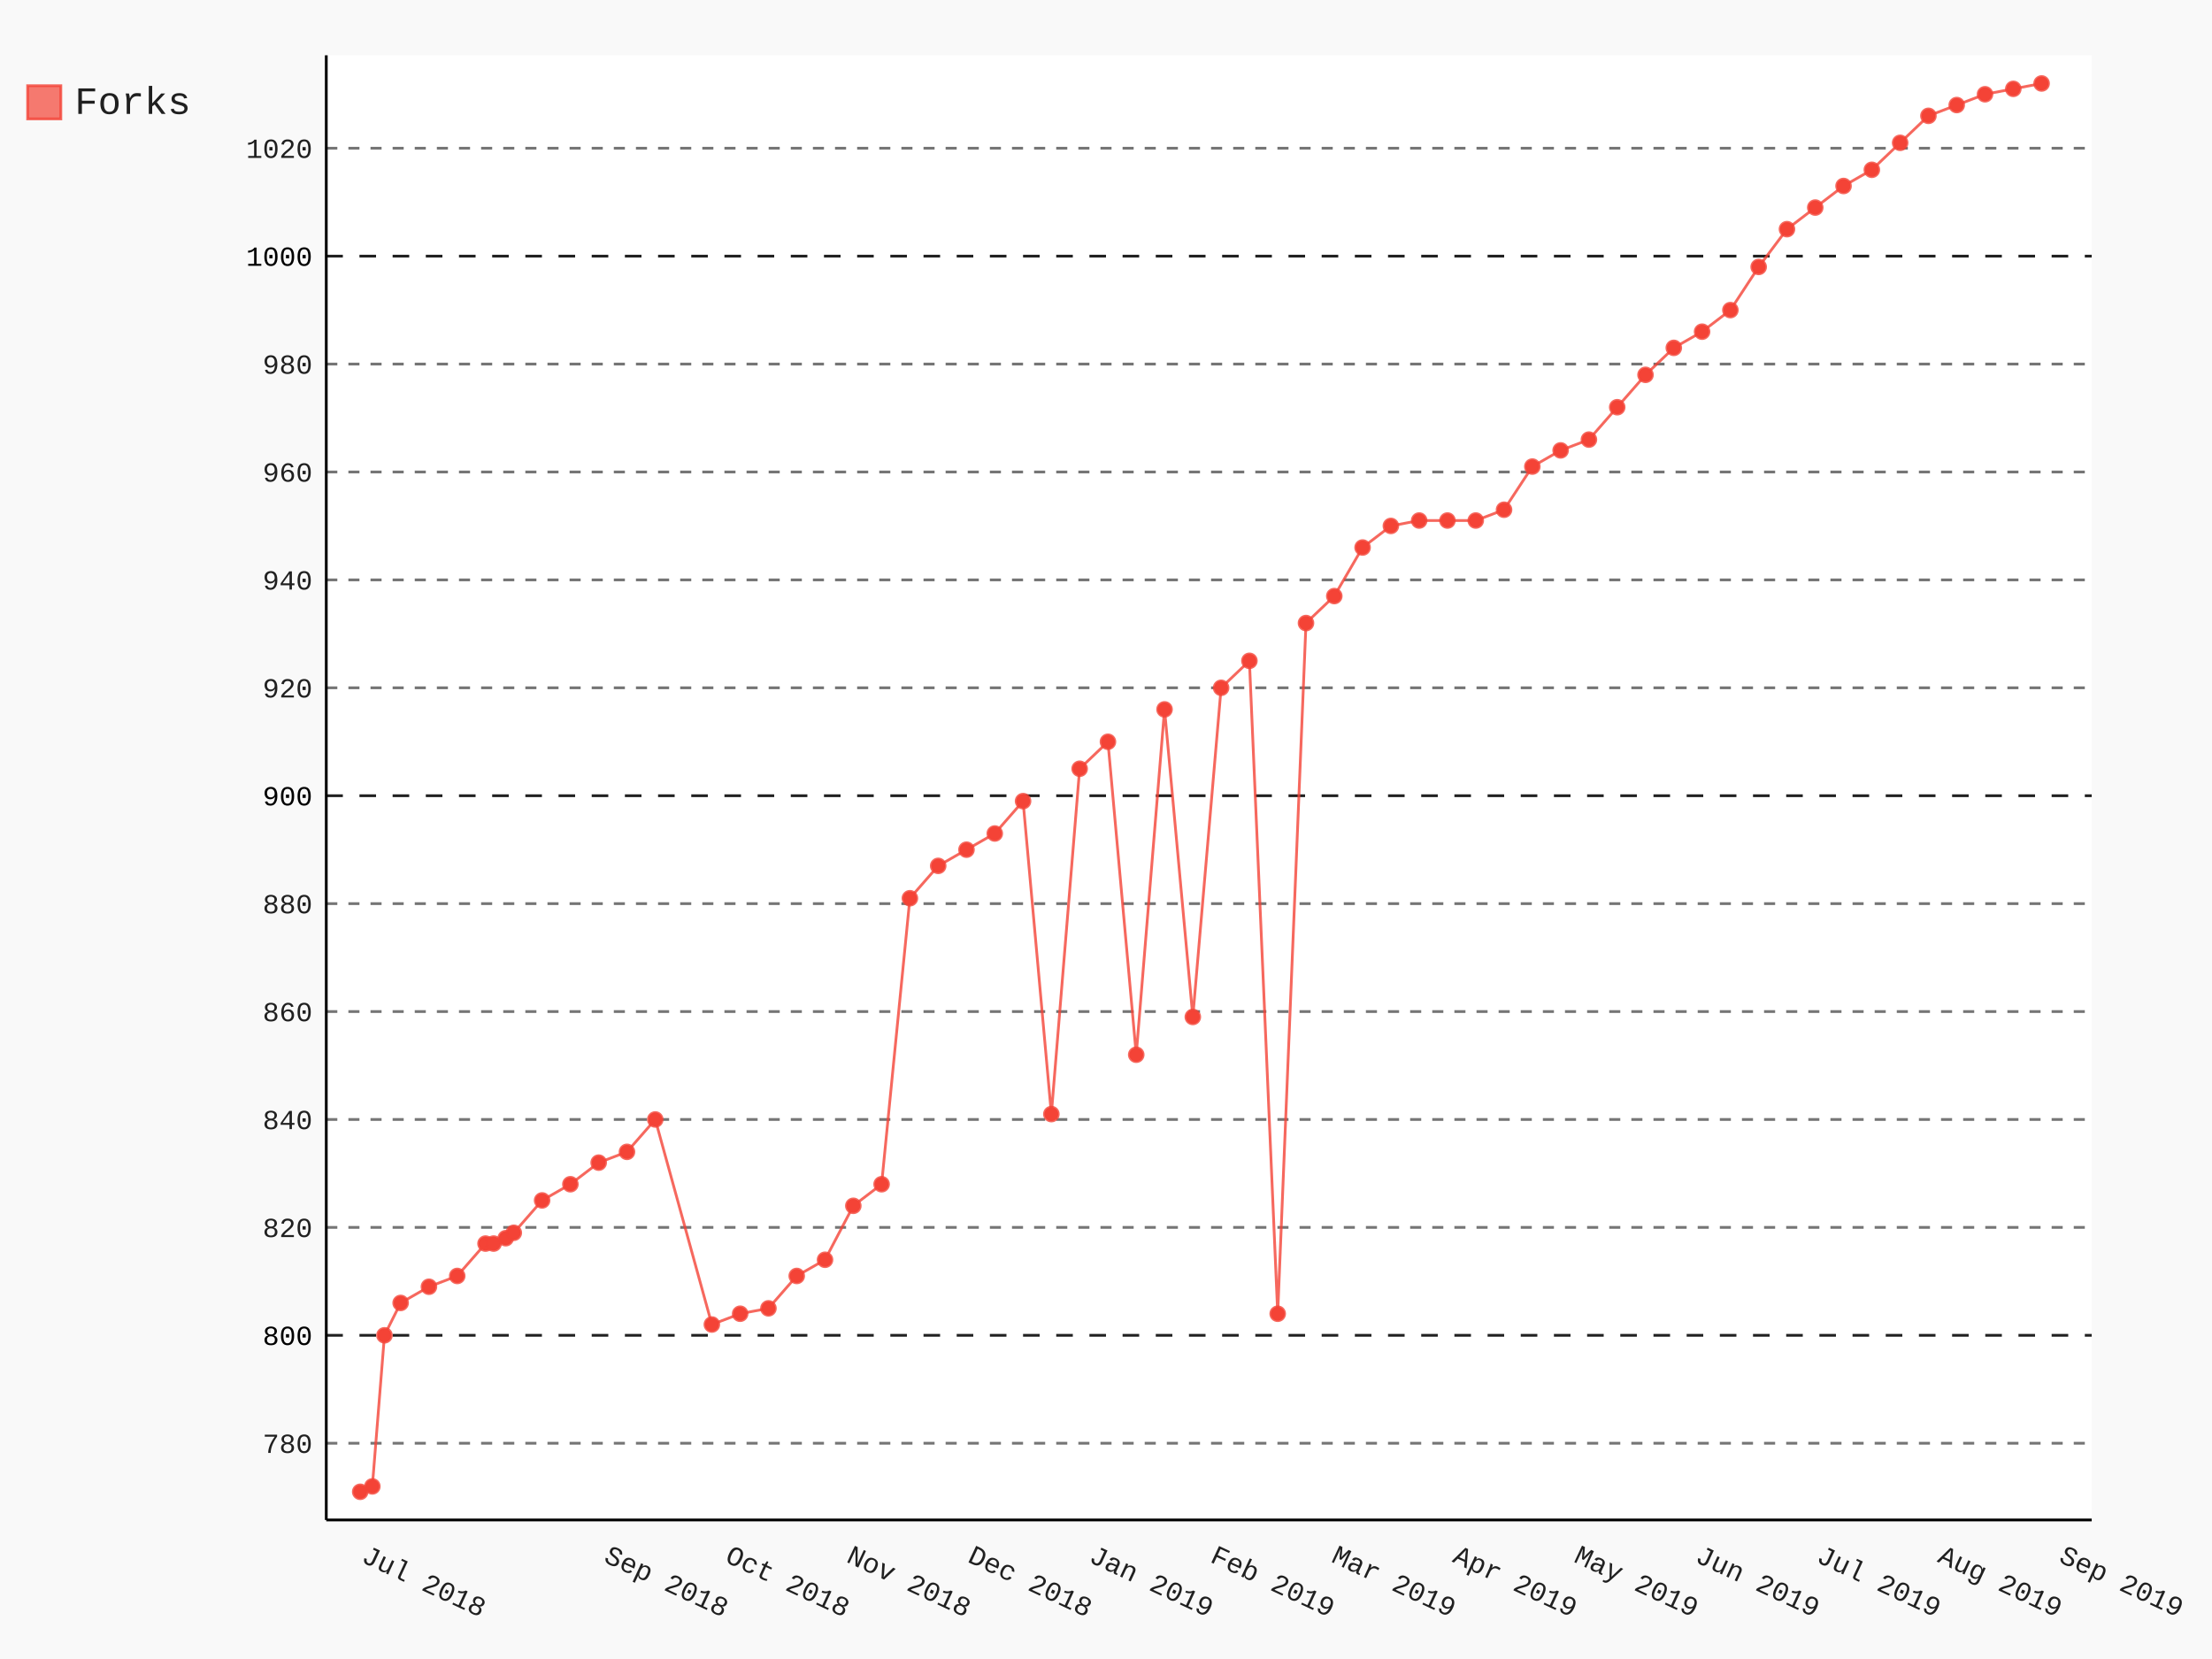
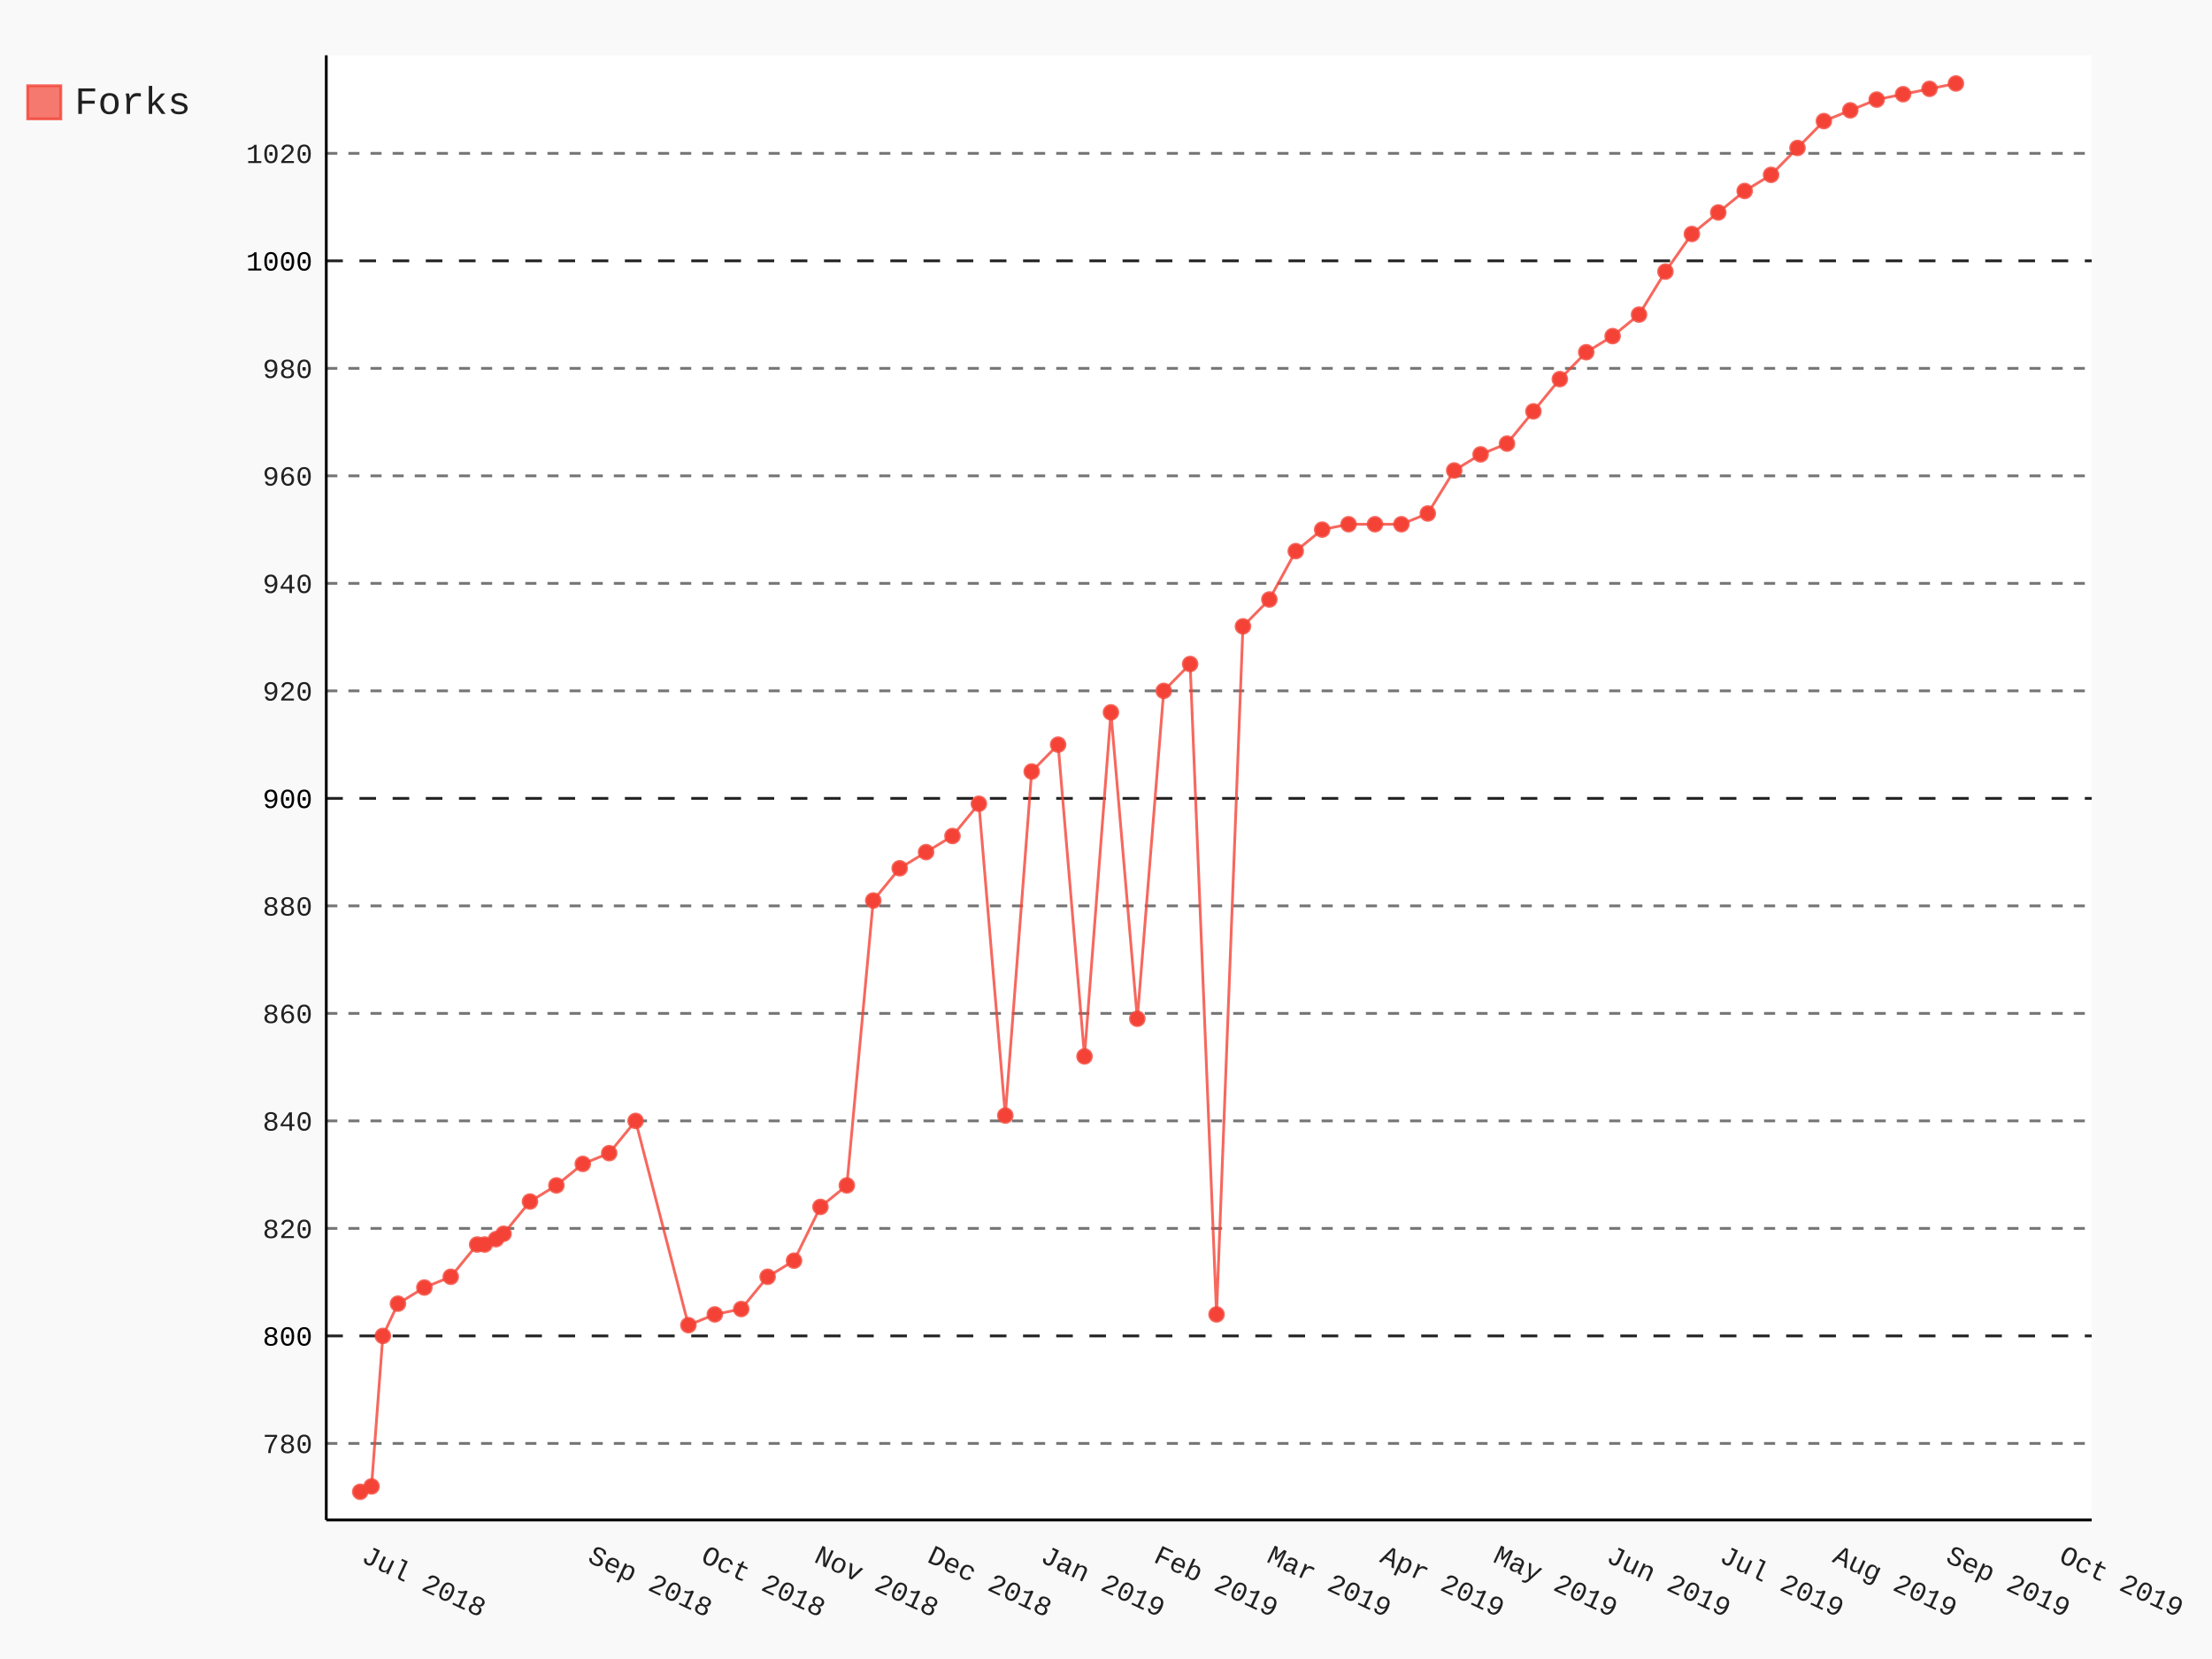
- <svg xmlns="http://www.w3.org/2000/svg" class="pygal-chart" id="chart-6d20efe4-704f-4ea1-b989-26be1553ba9c" viewBox="0 0 800 600">
+ <svg xmlns="http://www.w3.org/2000/svg" class="pygal-chart" id="chart-0bc00d50-9417-4acb-a4b5-b3b41cc2d2e9" viewBox="0 0 800 600">
  <defs>
-     <style type="text/css">#chart-6d20efe4-704f-4ea1-b989-26be1553ba9c{-webkit-user-select:none;-webkit-font-smoothing:antialiased;font-family:Consolas,"Liberation Mono",Menlo,Courier,monospace}#chart-6d20efe4-704f-4ea1-b989-26be1553ba9c .title{font-family:Consolas,"Liberation Mono",Menlo,Courier,monospace;font-size:16px}#chart-6d20efe4-704f-4ea1-b989-26be1553ba9c .legends .legend text{font-family:Consolas,"Liberation Mono",Menlo,Courier,monospace;font-size:14px}#chart-6d20efe4-704f-4ea1-b989-26be1553ba9c .axis text{font-family:Consolas,"Liberation Mono",Menlo,Courier,monospace;font-size:10px}#chart-6d20efe4-704f-4ea1-b989-26be1553ba9c .axis text.major{font-family:Consolas,"Liberation Mono",Menlo,Courier,monospace;font-size:10px}#chart-6d20efe4-704f-4ea1-b989-26be1553ba9c .text-overlay text.value{font-family:Consolas,"Liberation Mono",Menlo,Courier,monospace;font-size:16px}#chart-6d20efe4-704f-4ea1-b989-26be1553ba9c .text-overlay text.label{font-family:Consolas,"Liberation Mono",Menlo,Courier,monospace;font-size:10px}#chart-6d20efe4-704f-4ea1-b989-26be1553ba9c .tooltip{font-family:Consolas,"Liberation Mono",Menlo,Courier,monospace;font-size:14px}#chart-6d20efe4-704f-4ea1-b989-26be1553ba9c text.no_data{font-family:Consolas,"Liberation Mono",Menlo,Courier,monospace;font-size:64px}
- #chart-6d20efe4-704f-4ea1-b989-26be1553ba9c{background-color:rgba(249,249,249,1)}#chart-6d20efe4-704f-4ea1-b989-26be1553ba9c path,#chart-6d20efe4-704f-4ea1-b989-26be1553ba9c line,#chart-6d20efe4-704f-4ea1-b989-26be1553ba9c rect,#chart-6d20efe4-704f-4ea1-b989-26be1553ba9c circle{-webkit-transition:150ms;-moz-transition:150ms;transition:150ms}#chart-6d20efe4-704f-4ea1-b989-26be1553ba9c .graph &gt; .background{fill:rgba(249,249,249,1)}#chart-6d20efe4-704f-4ea1-b989-26be1553ba9c .plot &gt; .background{fill:rgba(255,255,255,1)}#chart-6d20efe4-704f-4ea1-b989-26be1553ba9c .graph{fill:rgba(0,0,0,.87)}#chart-6d20efe4-704f-4ea1-b989-26be1553ba9c text.no_data{fill:rgba(0,0,0,1)}#chart-6d20efe4-704f-4ea1-b989-26be1553ba9c .title{fill:rgba(0,0,0,1)}#chart-6d20efe4-704f-4ea1-b989-26be1553ba9c .legends .legend text{fill:rgba(0,0,0,.87)}#chart-6d20efe4-704f-4ea1-b989-26be1553ba9c .legends .legend:hover text{fill:rgba(0,0,0,1)}#chart-6d20efe4-704f-4ea1-b989-26be1553ba9c .axis .line{stroke:rgba(0,0,0,1)}#chart-6d20efe4-704f-4ea1-b989-26be1553ba9c .axis .guide.line{stroke:rgba(0,0,0,.54)}#chart-6d20efe4-704f-4ea1-b989-26be1553ba9c .axis .major.line{stroke:rgba(0,0,0,.87)}#chart-6d20efe4-704f-4ea1-b989-26be1553ba9c .axis text.major{fill:rgba(0,0,0,1)}#chart-6d20efe4-704f-4ea1-b989-26be1553ba9c .axis.y .guides:hover .guide.line,#chart-6d20efe4-704f-4ea1-b989-26be1553ba9c .line-graph .axis.x .guides:hover .guide.line,#chart-6d20efe4-704f-4ea1-b989-26be1553ba9c .stackedline-graph .axis.x .guides:hover .guide.line,#chart-6d20efe4-704f-4ea1-b989-26be1553ba9c .xy-graph .axis.x .guides:hover .guide.line{stroke:rgba(0,0,0,1)}#chart-6d20efe4-704f-4ea1-b989-26be1553ba9c .axis .guides:hover text{fill:rgba(0,0,0,1)}#chart-6d20efe4-704f-4ea1-b989-26be1553ba9c .reactive{fill-opacity:.7;stroke-opacity:.8}#chart-6d20efe4-704f-4ea1-b989-26be1553ba9c .ci{stroke:rgba(0,0,0,.87)}#chart-6d20efe4-704f-4ea1-b989-26be1553ba9c .reactive.active,#chart-6d20efe4-704f-4ea1-b989-26be1553ba9c .active .reactive{fill-opacity:.8;stroke-opacity:.9;stroke-width:4}#chart-6d20efe4-704f-4ea1-b989-26be1553ba9c .ci .reactive.active{stroke-width:1.5}#chart-6d20efe4-704f-4ea1-b989-26be1553ba9c .series text{fill:rgba(0,0,0,1)}#chart-6d20efe4-704f-4ea1-b989-26be1553ba9c .tooltip rect{fill:rgba(255,255,255,1);stroke:rgba(0,0,0,1);-webkit-transition:opacity 150ms;-moz-transition:opacity 150ms;transition:opacity 150ms}#chart-6d20efe4-704f-4ea1-b989-26be1553ba9c .tooltip .label{fill:rgba(0,0,0,.87)}#chart-6d20efe4-704f-4ea1-b989-26be1553ba9c .tooltip .label{fill:rgba(0,0,0,.87)}#chart-6d20efe4-704f-4ea1-b989-26be1553ba9c .tooltip .legend{font-size:.8em;fill:rgba(0,0,0,.54)}#chart-6d20efe4-704f-4ea1-b989-26be1553ba9c .tooltip .x_label{font-size:.6em;fill:rgba(0,0,0,1)}#chart-6d20efe4-704f-4ea1-b989-26be1553ba9c .tooltip .xlink{font-size:.5em;text-decoration:underline}#chart-6d20efe4-704f-4ea1-b989-26be1553ba9c .tooltip .value{font-size:1.5em}#chart-6d20efe4-704f-4ea1-b989-26be1553ba9c .bound{font-size:.5em}#chart-6d20efe4-704f-4ea1-b989-26be1553ba9c .max-value{font-size:.75em;fill:rgba(0,0,0,.54)}#chart-6d20efe4-704f-4ea1-b989-26be1553ba9c .map-element{fill:rgba(255,255,255,1);stroke:rgba(0,0,0,.54) !important}#chart-6d20efe4-704f-4ea1-b989-26be1553ba9c .map-element .reactive{fill-opacity:inherit;stroke-opacity:inherit}#chart-6d20efe4-704f-4ea1-b989-26be1553ba9c .color-0,#chart-6d20efe4-704f-4ea1-b989-26be1553ba9c .color-0 a:visited{stroke:#F44336;fill:#F44336}#chart-6d20efe4-704f-4ea1-b989-26be1553ba9c .text-overlay .color-0 text{fill:black}
- #chart-6d20efe4-704f-4ea1-b989-26be1553ba9c text.no_data{text-anchor:middle}#chart-6d20efe4-704f-4ea1-b989-26be1553ba9c .guide.line{fill:none}#chart-6d20efe4-704f-4ea1-b989-26be1553ba9c .centered{text-anchor:middle}#chart-6d20efe4-704f-4ea1-b989-26be1553ba9c .title{text-anchor:middle}#chart-6d20efe4-704f-4ea1-b989-26be1553ba9c .legends .legend text{fill-opacity:1}#chart-6d20efe4-704f-4ea1-b989-26be1553ba9c .axis.x text{text-anchor:middle}#chart-6d20efe4-704f-4ea1-b989-26be1553ba9c .axis.x:not(.web) text[transform]{text-anchor:start}#chart-6d20efe4-704f-4ea1-b989-26be1553ba9c .axis.x:not(.web) text[transform].backwards{text-anchor:end}#chart-6d20efe4-704f-4ea1-b989-26be1553ba9c .axis.y text{text-anchor:end}#chart-6d20efe4-704f-4ea1-b989-26be1553ba9c .axis.y text[transform].backwards{text-anchor:start}#chart-6d20efe4-704f-4ea1-b989-26be1553ba9c .axis.y2 text{text-anchor:start}#chart-6d20efe4-704f-4ea1-b989-26be1553ba9c .axis.y2 text[transform].backwards{text-anchor:end}#chart-6d20efe4-704f-4ea1-b989-26be1553ba9c .axis .guide.line{stroke-dasharray:4,4}#chart-6d20efe4-704f-4ea1-b989-26be1553ba9c .axis .major.guide.line{stroke-dasharray:6,6}#chart-6d20efe4-704f-4ea1-b989-26be1553ba9c .horizontal .axis.y .guide.line,#chart-6d20efe4-704f-4ea1-b989-26be1553ba9c .horizontal .axis.y2 .guide.line,#chart-6d20efe4-704f-4ea1-b989-26be1553ba9c .vertical .axis.x .guide.line{opacity:0}#chart-6d20efe4-704f-4ea1-b989-26be1553ba9c .horizontal .axis.always_show .guide.line,#chart-6d20efe4-704f-4ea1-b989-26be1553ba9c .vertical .axis.always_show .guide.line{opacity:1 !important}#chart-6d20efe4-704f-4ea1-b989-26be1553ba9c .axis.y .guides:hover .guide.line,#chart-6d20efe4-704f-4ea1-b989-26be1553ba9c .axis.y2 .guides:hover .guide.line,#chart-6d20efe4-704f-4ea1-b989-26be1553ba9c .axis.x .guides:hover .guide.line{opacity:1}#chart-6d20efe4-704f-4ea1-b989-26be1553ba9c .axis .guides:hover text{opacity:1}#chart-6d20efe4-704f-4ea1-b989-26be1553ba9c .nofill{fill:none}#chart-6d20efe4-704f-4ea1-b989-26be1553ba9c .subtle-fill{fill-opacity:.2}#chart-6d20efe4-704f-4ea1-b989-26be1553ba9c .dot{stroke-width:1px;fill-opacity:1}#chart-6d20efe4-704f-4ea1-b989-26be1553ba9c .dot.active{stroke-width:5px}#chart-6d20efe4-704f-4ea1-b989-26be1553ba9c .dot.negative{fill:transparent}#chart-6d20efe4-704f-4ea1-b989-26be1553ba9c text,#chart-6d20efe4-704f-4ea1-b989-26be1553ba9c tspan{stroke:none !important}#chart-6d20efe4-704f-4ea1-b989-26be1553ba9c .series text.active{opacity:1}#chart-6d20efe4-704f-4ea1-b989-26be1553ba9c .tooltip rect{fill-opacity:.95;stroke-width:.5}#chart-6d20efe4-704f-4ea1-b989-26be1553ba9c .tooltip text{fill-opacity:1}#chart-6d20efe4-704f-4ea1-b989-26be1553ba9c .showable{visibility:hidden}#chart-6d20efe4-704f-4ea1-b989-26be1553ba9c .showable.shown{visibility:visible}#chart-6d20efe4-704f-4ea1-b989-26be1553ba9c .gauge-background{fill:rgba(229,229,229,1);stroke:none}#chart-6d20efe4-704f-4ea1-b989-26be1553ba9c .bg-lines{stroke:rgba(249,249,249,1);stroke-width:2px}</style>
+     <style type="text/css">#chart-0bc00d50-9417-4acb-a4b5-b3b41cc2d2e9{-webkit-user-select:none;-webkit-font-smoothing:antialiased;font-family:Consolas,"Liberation Mono",Menlo,Courier,monospace}#chart-0bc00d50-9417-4acb-a4b5-b3b41cc2d2e9 .title{font-family:Consolas,"Liberation Mono",Menlo,Courier,monospace;font-size:16px}#chart-0bc00d50-9417-4acb-a4b5-b3b41cc2d2e9 .legends .legend text{font-family:Consolas,"Liberation Mono",Menlo,Courier,monospace;font-size:14px}#chart-0bc00d50-9417-4acb-a4b5-b3b41cc2d2e9 .axis text{font-family:Consolas,"Liberation Mono",Menlo,Courier,monospace;font-size:10px}#chart-0bc00d50-9417-4acb-a4b5-b3b41cc2d2e9 .axis text.major{font-family:Consolas,"Liberation Mono",Menlo,Courier,monospace;font-size:10px}#chart-0bc00d50-9417-4acb-a4b5-b3b41cc2d2e9 .text-overlay text.value{font-family:Consolas,"Liberation Mono",Menlo,Courier,monospace;font-size:16px}#chart-0bc00d50-9417-4acb-a4b5-b3b41cc2d2e9 .text-overlay text.label{font-family:Consolas,"Liberation Mono",Menlo,Courier,monospace;font-size:10px}#chart-0bc00d50-9417-4acb-a4b5-b3b41cc2d2e9 .tooltip{font-family:Consolas,"Liberation Mono",Menlo,Courier,monospace;font-size:14px}#chart-0bc00d50-9417-4acb-a4b5-b3b41cc2d2e9 text.no_data{font-family:Consolas,"Liberation Mono",Menlo,Courier,monospace;font-size:64px}
+ #chart-0bc00d50-9417-4acb-a4b5-b3b41cc2d2e9{background-color:rgba(249,249,249,1)}#chart-0bc00d50-9417-4acb-a4b5-b3b41cc2d2e9 path,#chart-0bc00d50-9417-4acb-a4b5-b3b41cc2d2e9 line,#chart-0bc00d50-9417-4acb-a4b5-b3b41cc2d2e9 rect,#chart-0bc00d50-9417-4acb-a4b5-b3b41cc2d2e9 circle{-webkit-transition:150ms;-moz-transition:150ms;transition:150ms}#chart-0bc00d50-9417-4acb-a4b5-b3b41cc2d2e9 .graph &gt; .background{fill:rgba(249,249,249,1)}#chart-0bc00d50-9417-4acb-a4b5-b3b41cc2d2e9 .plot &gt; .background{fill:rgba(255,255,255,1)}#chart-0bc00d50-9417-4acb-a4b5-b3b41cc2d2e9 .graph{fill:rgba(0,0,0,.87)}#chart-0bc00d50-9417-4acb-a4b5-b3b41cc2d2e9 text.no_data{fill:rgba(0,0,0,1)}#chart-0bc00d50-9417-4acb-a4b5-b3b41cc2d2e9 .title{fill:rgba(0,0,0,1)}#chart-0bc00d50-9417-4acb-a4b5-b3b41cc2d2e9 .legends .legend text{fill:rgba(0,0,0,.87)}#chart-0bc00d50-9417-4acb-a4b5-b3b41cc2d2e9 .legends .legend:hover text{fill:rgba(0,0,0,1)}#chart-0bc00d50-9417-4acb-a4b5-b3b41cc2d2e9 .axis .line{stroke:rgba(0,0,0,1)}#chart-0bc00d50-9417-4acb-a4b5-b3b41cc2d2e9 .axis .guide.line{stroke:rgba(0,0,0,.54)}#chart-0bc00d50-9417-4acb-a4b5-b3b41cc2d2e9 .axis .major.line{stroke:rgba(0,0,0,.87)}#chart-0bc00d50-9417-4acb-a4b5-b3b41cc2d2e9 .axis text.major{fill:rgba(0,0,0,1)}#chart-0bc00d50-9417-4acb-a4b5-b3b41cc2d2e9 .axis.y .guides:hover .guide.line,#chart-0bc00d50-9417-4acb-a4b5-b3b41cc2d2e9 .line-graph .axis.x .guides:hover .guide.line,#chart-0bc00d50-9417-4acb-a4b5-b3b41cc2d2e9 .stackedline-graph .axis.x .guides:hover .guide.line,#chart-0bc00d50-9417-4acb-a4b5-b3b41cc2d2e9 .xy-graph .axis.x .guides:hover .guide.line{stroke:rgba(0,0,0,1)}#chart-0bc00d50-9417-4acb-a4b5-b3b41cc2d2e9 .axis .guides:hover text{fill:rgba(0,0,0,1)}#chart-0bc00d50-9417-4acb-a4b5-b3b41cc2d2e9 .reactive{fill-opacity:.7;stroke-opacity:.8}#chart-0bc00d50-9417-4acb-a4b5-b3b41cc2d2e9 .ci{stroke:rgba(0,0,0,.87)}#chart-0bc00d50-9417-4acb-a4b5-b3b41cc2d2e9 .reactive.active,#chart-0bc00d50-9417-4acb-a4b5-b3b41cc2d2e9 .active .reactive{fill-opacity:.8;stroke-opacity:.9;stroke-width:4}#chart-0bc00d50-9417-4acb-a4b5-b3b41cc2d2e9 .ci .reactive.active{stroke-width:1.5}#chart-0bc00d50-9417-4acb-a4b5-b3b41cc2d2e9 .series text{fill:rgba(0,0,0,1)}#chart-0bc00d50-9417-4acb-a4b5-b3b41cc2d2e9 .tooltip rect{fill:rgba(255,255,255,1);stroke:rgba(0,0,0,1);-webkit-transition:opacity 150ms;-moz-transition:opacity 150ms;transition:opacity 150ms}#chart-0bc00d50-9417-4acb-a4b5-b3b41cc2d2e9 .tooltip .label{fill:rgba(0,0,0,.87)}#chart-0bc00d50-9417-4acb-a4b5-b3b41cc2d2e9 .tooltip .label{fill:rgba(0,0,0,.87)}#chart-0bc00d50-9417-4acb-a4b5-b3b41cc2d2e9 .tooltip .legend{font-size:.8em;fill:rgba(0,0,0,.54)}#chart-0bc00d50-9417-4acb-a4b5-b3b41cc2d2e9 .tooltip .x_label{font-size:.6em;fill:rgba(0,0,0,1)}#chart-0bc00d50-9417-4acb-a4b5-b3b41cc2d2e9 .tooltip .xlink{font-size:.5em;text-decoration:underline}#chart-0bc00d50-9417-4acb-a4b5-b3b41cc2d2e9 .tooltip .value{font-size:1.5em}#chart-0bc00d50-9417-4acb-a4b5-b3b41cc2d2e9 .bound{font-size:.5em}#chart-0bc00d50-9417-4acb-a4b5-b3b41cc2d2e9 .max-value{font-size:.75em;fill:rgba(0,0,0,.54)}#chart-0bc00d50-9417-4acb-a4b5-b3b41cc2d2e9 .map-element{fill:rgba(255,255,255,1);stroke:rgba(0,0,0,.54) !important}#chart-0bc00d50-9417-4acb-a4b5-b3b41cc2d2e9 .map-element .reactive{fill-opacity:inherit;stroke-opacity:inherit}#chart-0bc00d50-9417-4acb-a4b5-b3b41cc2d2e9 .color-0,#chart-0bc00d50-9417-4acb-a4b5-b3b41cc2d2e9 .color-0 a:visited{stroke:#F44336;fill:#F44336}#chart-0bc00d50-9417-4acb-a4b5-b3b41cc2d2e9 .text-overlay .color-0 text{fill:black}
+ #chart-0bc00d50-9417-4acb-a4b5-b3b41cc2d2e9 text.no_data{text-anchor:middle}#chart-0bc00d50-9417-4acb-a4b5-b3b41cc2d2e9 .guide.line{fill:none}#chart-0bc00d50-9417-4acb-a4b5-b3b41cc2d2e9 .centered{text-anchor:middle}#chart-0bc00d50-9417-4acb-a4b5-b3b41cc2d2e9 .title{text-anchor:middle}#chart-0bc00d50-9417-4acb-a4b5-b3b41cc2d2e9 .legends .legend text{fill-opacity:1}#chart-0bc00d50-9417-4acb-a4b5-b3b41cc2d2e9 .axis.x text{text-anchor:middle}#chart-0bc00d50-9417-4acb-a4b5-b3b41cc2d2e9 .axis.x:not(.web) text[transform]{text-anchor:start}#chart-0bc00d50-9417-4acb-a4b5-b3b41cc2d2e9 .axis.x:not(.web) text[transform].backwards{text-anchor:end}#chart-0bc00d50-9417-4acb-a4b5-b3b41cc2d2e9 .axis.y text{text-anchor:end}#chart-0bc00d50-9417-4acb-a4b5-b3b41cc2d2e9 .axis.y text[transform].backwards{text-anchor:start}#chart-0bc00d50-9417-4acb-a4b5-b3b41cc2d2e9 .axis.y2 text{text-anchor:start}#chart-0bc00d50-9417-4acb-a4b5-b3b41cc2d2e9 .axis.y2 text[transform].backwards{text-anchor:end}#chart-0bc00d50-9417-4acb-a4b5-b3b41cc2d2e9 .axis .guide.line{stroke-dasharray:4,4}#chart-0bc00d50-9417-4acb-a4b5-b3b41cc2d2e9 .axis .major.guide.line{stroke-dasharray:6,6}#chart-0bc00d50-9417-4acb-a4b5-b3b41cc2d2e9 .horizontal .axis.y .guide.line,#chart-0bc00d50-9417-4acb-a4b5-b3b41cc2d2e9 .horizontal .axis.y2 .guide.line,#chart-0bc00d50-9417-4acb-a4b5-b3b41cc2d2e9 .vertical .axis.x .guide.line{opacity:0}#chart-0bc00d50-9417-4acb-a4b5-b3b41cc2d2e9 .horizontal .axis.always_show .guide.line,#chart-0bc00d50-9417-4acb-a4b5-b3b41cc2d2e9 .vertical .axis.always_show .guide.line{opacity:1 !important}#chart-0bc00d50-9417-4acb-a4b5-b3b41cc2d2e9 .axis.y .guides:hover .guide.line,#chart-0bc00d50-9417-4acb-a4b5-b3b41cc2d2e9 .axis.y2 .guides:hover .guide.line,#chart-0bc00d50-9417-4acb-a4b5-b3b41cc2d2e9 .axis.x .guides:hover .guide.line{opacity:1}#chart-0bc00d50-9417-4acb-a4b5-b3b41cc2d2e9 .axis .guides:hover text{opacity:1}#chart-0bc00d50-9417-4acb-a4b5-b3b41cc2d2e9 .nofill{fill:none}#chart-0bc00d50-9417-4acb-a4b5-b3b41cc2d2e9 .subtle-fill{fill-opacity:.2}#chart-0bc00d50-9417-4acb-a4b5-b3b41cc2d2e9 .dot{stroke-width:1px;fill-opacity:1}#chart-0bc00d50-9417-4acb-a4b5-b3b41cc2d2e9 .dot.active{stroke-width:5px}#chart-0bc00d50-9417-4acb-a4b5-b3b41cc2d2e9 .dot.negative{fill:transparent}#chart-0bc00d50-9417-4acb-a4b5-b3b41cc2d2e9 text,#chart-0bc00d50-9417-4acb-a4b5-b3b41cc2d2e9 tspan{stroke:none !important}#chart-0bc00d50-9417-4acb-a4b5-b3b41cc2d2e9 .series text.active{opacity:1}#chart-0bc00d50-9417-4acb-a4b5-b3b41cc2d2e9 .tooltip rect{fill-opacity:.95;stroke-width:.5}#chart-0bc00d50-9417-4acb-a4b5-b3b41cc2d2e9 .tooltip text{fill-opacity:1}#chart-0bc00d50-9417-4acb-a4b5-b3b41cc2d2e9 .showable{visibility:hidden}#chart-0bc00d50-9417-4acb-a4b5-b3b41cc2d2e9 .showable.shown{visibility:visible}#chart-0bc00d50-9417-4acb-a4b5-b3b41cc2d2e9 .gauge-background{fill:rgba(229,229,229,1);stroke:none}#chart-0bc00d50-9417-4acb-a4b5-b3b41cc2d2e9 .bg-lines{stroke:rgba(249,249,249,1);stroke-width:2px}</style>
  </defs>
  <g class="graph datetimeline-graph vertical">
    <rect class="background" height="600" width="800" x="0" y="0" />
    <g class="plot" transform="translate(118, 20)">
      <rect class="background" height="529.714" width="638.497" x="0" y="0" />
      <g class="axis y always_show">
        <path class="line" d="M0 529.714 h638.497" />
        <g class="guides">
-           <path class="guide line" d="M0 501.964 h638.497" />
-           <text class="" x="-5" y="505.464">780</text>
-         </g>
-         <g class="guides">
-           <path class="major guide line" d="M0 462.934 h638.497" />
-           <text class="major" x="-5" y="466.434">800</text>
-         </g>
-         <g class="guides">
-           <path class="guide line" d="M0 423.904 h638.497" />
-           <text class="" x="-5" y="427.404">820</text>
-         </g>
-         <g class="guides">
-           <path class="guide line" d="M0 384.874 h638.497" />
-           <text class="" x="-5" y="388.374">840</text>
-         </g>
-         <g class="guides">
-           <path class="guide line" d="M0 345.844 h638.497" />
-           <text class="" x="-5" y="349.344">860</text>
-         </g>
-         <g class="guides">
-           <path class="guide line" d="M0 306.814 h638.497" />
-           <text class="" x="-5" y="310.314">880</text>
-         </g>
-         <g class="guides">
-           <path class="major guide line" d="M0 267.784 h638.497" />
-           <text class="major" x="-5" y="271.284">900</text>
-         </g>
-         <g class="guides">
-           <path class="guide line" d="M0 228.754 h638.497" />
-           <text class="" x="-5" y="232.254">920</text>
-         </g>
-         <g class="guides">
-           <path class="guide line" d="M0 189.725 h638.497" />
-           <text class="" x="-5" y="193.225">940</text>
-         </g>
-         <g class="guides">
-           <path class="guide line" d="M0 150.695 h638.497" />
-           <text class="" x="-5" y="154.195">960</text>
-         </g>
-         <g class="guides">
-           <path class="guide line" d="M0 111.665 h638.497" />
-           <text class="" x="-5" y="115.165">980</text>
-         </g>
-         <g class="guides">
-           <path class="major guide line" d="M0 72.635 h638.497" />
-           <text class="major" x="-5" y="76.135">1000</text>
-         </g>
-         <g class="guides">
-           <path class="guide line" d="M0 33.605 h638.497" />
-           <text class="" x="-5" y="37.105">1020</text>
+           <path class="guide line" d="M0 502.031 h638.497" />
+           <text class="" x="-5" y="505.531">780</text>
+         </g>
+         <g class="guides">
+           <path class="major guide line" d="M0 463.15 h638.497" />
+           <text class="major" x="-5" y="466.65">800</text>
+         </g>
+         <g class="guides">
+           <path class="guide line" d="M0 424.269 h638.497" />
+           <text class="" x="-5" y="427.769">820</text>
+         </g>
+         <g class="guides">
+           <path class="guide line" d="M0 385.388 h638.497" />
+           <text class="" x="-5" y="388.888">840</text>
+         </g>
+         <g class="guides">
+           <path class="guide line" d="M0 346.507 h638.497" />
+           <text class="" x="-5" y="350.007">860</text>
+         </g>
+         <g class="guides">
+           <path class="guide line" d="M0 307.626 h638.497" />
+           <text class="" x="-5" y="311.126">880</text>
+         </g>
+         <g class="guides">
+           <path class="major guide line" d="M0 268.745 h638.497" />
+           <text class="major" x="-5" y="272.245">900</text>
+         </g>
+         <g class="guides">
+           <path class="guide line" d="M0 229.864 h638.497" />
+           <text class="" x="-5" y="233.364">920</text>
+         </g>
+         <g class="guides">
+           <path class="guide line" d="M0 190.983 h638.497" />
+           <text class="" x="-5" y="194.483">940</text>
+         </g>
+         <g class="guides">
+           <path class="guide line" d="M0 152.102 h638.497" />
+           <text class="" x="-5" y="155.602">960</text>
+         </g>
+         <g class="guides">
+           <path class="guide line" d="M0 113.221 h638.497" />
+           <text class="" x="-5" y="116.721">980</text>
+         </g>
+         <g class="guides">
+           <path class="major guide line" d="M0 74.34 h638.497" />
+           <text class="major" x="-5" y="77.84">1000</text>
+         </g>
+         <g class="guides">
+           <path class="guide line" d="M0 35.459 h638.497" />
+           <text class="" x="-5" y="38.959">1020</text>
        </g>
      </g>
      <g class="axis x">
        <path class="line" d="M0 0 v529.714" />
        <g class="guides">
          <path class="guide line" d="M12.279 0 v529.714" />
          <text class="" transform="rotate(25 12.27879 544.7143)" x="12.279" y="544.714">Jul 2018</text>
        </g>
        <g class="guides">
-           <path class="guide line" d="M99.984 0 v529.714" />
-           <text class="" transform="rotate(25 99.98446 544.7143)" x="99.984" y="544.714">Sep 2018</text>
-         </g>
-         <g class="guides">
-           <path class="guide line" d="M143.837 0 v529.714" />
-           <text class="" transform="rotate(25 143.8373 544.7143)" x="143.837" y="544.714">Oct 2018</text>
-         </g>
-         <g class="guides">
-           <path class="guide line" d="M187.69 0 v529.714" />
-           <text class="" transform="rotate(25 187.6901 544.7143)" x="187.69" y="544.714">Nov 2018</text>
-         </g>
-         <g class="guides">
-           <path class="guide line" d="M231.543 0 v529.714" />
-           <text class="" transform="rotate(25 231.5429 544.7143)" x="231.543" y="544.714">Dec 2018</text>
-         </g>
-         <g class="guides">
-           <path class="guide line" d="M275.396 0 v529.714" />
-           <text class="" transform="rotate(25 275.3958 544.7143)" x="275.396" y="544.714">Jan 2019</text>
-         </g>
-         <g class="guides">
-           <path class="guide line" d="M319.249 0 v529.714" />
-           <text class="" transform="rotate(25 319.2486 544.7143)" x="319.249" y="544.714">Feb 2019</text>
-         </g>
-         <g class="guides">
-           <path class="guide line" d="M363.101 0 v529.714" />
-           <text class="" transform="rotate(25 363.1014 544.7143)" x="363.101" y="544.714">Mar 2019</text>
-         </g>
-         <g class="guides">
-           <path class="guide line" d="M406.954 0 v529.714" />
-           <text class="" transform="rotate(25 406.9543 544.7143)" x="406.954" y="544.714">Apr 2019</text>
-         </g>
-         <g class="guides">
-           <path class="guide line" d="M450.807 0 v529.714" />
-           <text class="" transform="rotate(25 450.8071 544.7143)" x="450.807" y="544.714">May 2019</text>
-         </g>
-         <g class="guides">
-           <path class="guide line" d="M494.66 0 v529.714" />
-           <text class="" transform="rotate(25 494.6599 544.7143)" x="494.66" y="544.714">Jun 2019</text>
-         </g>
-         <g class="guides">
-           <path class="guide line" d="M538.513 0 v529.714" />
-           <text class="" transform="rotate(25 538.5128 544.7143)" x="538.513" y="544.714">Jul 2019</text>
-         </g>
-         <g class="guides">
-           <path class="guide line" d="M582.366 0 v529.714" />
-           <text class="" transform="rotate(25 582.3656 544.7143)" x="582.366" y="544.714">Aug 2019</text>
+           <path class="guide line" d="M94.137 0 v529.714" />
+           <text class="" transform="rotate(25 94.13741 544.7143)" x="94.137" y="544.714">Sep 2018</text>
+         </g>
+         <g class="guides">
+           <path class="guide line" d="M135.067 0 v529.714" />
+           <text class="" transform="rotate(25 135.0667 544.7143)" x="135.067" y="544.714">Oct 2018</text>
+         </g>
+         <g class="guides">
+           <path class="guide line" d="M175.996 0 v529.714" />
+           <text class="" transform="rotate(25 175.996 544.7143)" x="175.996" y="544.714">Nov 2018</text>
+         </g>
+         <g class="guides">
+           <path class="guide line" d="M216.925 0 v529.714" />
+           <text class="" transform="rotate(25 216.9253 544.7143)" x="216.925" y="544.714">Dec 2018</text>
+         </g>
+         <g class="guides">
+           <path class="guide line" d="M257.855 0 v529.714" />
+           <text class="" transform="rotate(25 257.8546 544.7143)" x="257.855" y="544.714">Jan 2019</text>
+         </g>
+         <g class="guides">
+           <path class="guide line" d="M298.784 0 v529.714" />
+           <text class="" transform="rotate(25 298.784 544.7143)" x="298.784" y="544.714">Feb 2019</text>
+         </g>
+         <g class="guides">
+           <path class="guide line" d="M339.713 0 v529.714" />
+           <text class="" transform="rotate(25 339.7133 544.7143)" x="339.713" y="544.714">Mar 2019</text>
+         </g>
+         <g class="guides">
+           <path class="guide line" d="M380.643 0 v529.714" />
+           <text class="" transform="rotate(25 380.6426 544.7143)" x="380.643" y="544.714">Apr 2019</text>
+         </g>
+         <g class="guides">
+           <path class="guide line" d="M421.572 0 v529.714" />
+           <text class="" transform="rotate(25 421.5719 544.7143)" x="421.572" y="544.714">May 2019</text>
+         </g>
+         <g class="guides">
+           <path class="guide line" d="M462.501 0 v529.714" />
+           <text class="" transform="rotate(25 462.5012 544.7143)" x="462.501" y="544.714">Jun 2019</text>
+         </g>
+         <g class="guides">
+           <path class="guide line" d="M503.431 0 v529.714" />
+           <text class="" transform="rotate(25 503.4305 544.7143)" x="503.431" y="544.714">Jul 2019</text>
+         </g>
+         <g class="guides">
+           <path class="guide line" d="M544.36 0 v529.714" />
+           <text class="" transform="rotate(25 544.3598 544.7143)" x="544.36" y="544.714">Aug 2019</text>
+         </g>
+         <g class="guides">
+           <path class="guide line" d="M585.289 0 v529.714" />
+           <text class="" transform="rotate(25 585.2891 544.7143)" x="585.289" y="544.714">Sep 2019</text>
        </g>
        <g class="guides">
          <path class="guide line" d="M626.218 0 v529.714" />
-           <text class="" transform="rotate(25 626.2184 544.7143)" x="626.218" y="544.714">Sep 2019</text>
+           <text class="" transform="rotate(25 626.2184 544.7143)" x="626.218" y="544.714">Oct 2019</text>
        </g>
      </g>
      <g class="series serie-0 color-0">
-         <path class="line reactive nofill" d="M12.279 519.528 L16.664 517.576 21.049 462.934 26.896 451.225 37.129 445.371 47.361 441.468 57.593 429.759 60.517 429.759 64.902 427.807 67.826 425.856 78.058 414.147 88.29 408.292 98.523 400.486 108.755 396.583 118.987 384.874 139.452 459.031 149.684 455.128 159.917 453.177 170.149 441.468 180.381 435.613 190.614 416.098 200.846 408.292 211.078 304.863 221.311 293.154 231.543 287.299 241.775 281.445 252.008 269.736 262.24 382.923 272.472 258.027 282.705 248.269 292.937 361.456 303.169 236.56 313.402 347.796 323.634 228.754 333.866 218.997 344.099 455.128 354.331 205.337 364.563 195.579 374.796 178.016 385.028 170.21 395.26 168.258 405.493 168.258 415.725 168.258 425.957 164.355 436.189 148.743 446.422 142.889 456.654 138.986 466.886 127.277 477.119 115.568 487.351 105.81 497.583 99.956 507.816 92.15 518.048 76.538 528.28 62.877 538.513 55.071 548.745 47.265 558.977 41.411 569.21 31.653 579.442 21.896 589.674 17.993 599.907 14.09 610.139 12.138 620.371 10.187" />
+         <path class="line reactive nofill" d="M12.279 519.528 L16.372 517.583 20.465 463.15 25.922 451.486 35.472 445.654 45.022 441.766 54.572 430.101 57.301 430.101 61.394 428.157 64.123 426.213 73.673 414.549 83.223 408.717 92.773 400.941 102.323 397.052 111.873 385.388 130.974 459.262 140.524 455.374 150.074 453.43 159.624 441.766 169.174 435.933 178.725 416.493 188.275 408.717 197.825 305.682 207.375 294.018 216.925 288.186 226.476 282.354 236.026 270.689 245.576 383.444 255.126 259.025 264.676 249.305 274.226 362.06 283.777 237.64 293.327 348.451 302.877 229.864 312.427 220.144 321.977 455.374 331.527 206.536 341.078 196.815 350.628 179.319 360.178 171.543 369.728 169.599 379.278 169.599 388.828 169.599 398.379 165.711 407.929 150.158 417.479 144.326 427.029 140.438 436.579 128.774 446.129 117.109 455.68 107.389 465.23 101.557 474.78 93.781 484.33 78.229 493.88 64.62 503.431 56.844 512.981 49.068 522.531 43.236 532.081 33.515 541.631 23.795 551.181 19.907 560.732 16.019 570.282 14.075 579.832 12.131 589.382 10.187" />
      </g>
    </g>
    <g class="titles" />
    <g class="plot overlay" transform="translate(118, 20)">
      <g class="series serie-0 color-0">
        <g class="dots">
          <circle class="dot reactive tooltip-trigger" cx="12.279" cy="519.528" r="2.5" />
        </g>
        <g class="dots">
-           <circle class="dot reactive tooltip-trigger" cx="16.664" cy="517.576" r="2.5" />
-         </g>
-         <g class="dots">
-           <circle class="dot reactive tooltip-trigger" cx="21.049" cy="462.934" r="2.5" />
-         </g>
-         <g class="dots">
-           <circle class="dot reactive tooltip-trigger" cx="26.896" cy="451.225" r="2.5" />
-         </g>
-         <g class="dots">
-           <circle class="dot reactive tooltip-trigger" cx="37.129" cy="445.371" r="2.5" />
-         </g>
-         <g class="dots">
-           <circle class="dot reactive tooltip-trigger" cx="47.361" cy="441.468" r="2.5" />
-         </g>
-         <g class="dots">
-           <circle class="dot reactive tooltip-trigger" cx="57.593" cy="429.759" r="2.5" />
-         </g>
-         <g class="dots">
-           <circle class="dot reactive tooltip-trigger" cx="60.517" cy="429.759" r="2.5" />
-         </g>
-         <g class="dots">
-           <circle class="dot reactive tooltip-trigger" cx="64.902" cy="427.807" r="2.5" />
-         </g>
-         <g class="dots">
-           <circle class="dot reactive tooltip-trigger" cx="67.826" cy="425.856" r="2.5" />
-         </g>
-         <g class="dots">
-           <circle class="dot reactive tooltip-trigger" cx="78.058" cy="414.147" r="2.5" />
-         </g>
-         <g class="dots">
-           <circle class="dot reactive tooltip-trigger" cx="88.29" cy="408.292" r="2.5" />
-         </g>
-         <g class="dots">
-           <circle class="dot reactive tooltip-trigger" cx="98.523" cy="400.486" r="2.5" />
-         </g>
-         <g class="dots">
-           <circle class="dot reactive tooltip-trigger" cx="108.755" cy="396.583" r="2.5" />
-         </g>
-         <g class="dots">
-           <circle class="dot reactive tooltip-trigger" cx="118.987" cy="384.874" r="2.5" />
-         </g>
-         <g class="dots">
-           <circle class="dot reactive tooltip-trigger" cx="139.452" cy="459.031" r="2.5" />
-         </g>
-         <g class="dots">
-           <circle class="dot reactive tooltip-trigger" cx="149.684" cy="455.128" r="2.5" />
-         </g>
-         <g class="dots">
-           <circle class="dot reactive tooltip-trigger" cx="159.917" cy="453.177" r="2.5" />
-         </g>
-         <g class="dots">
-           <circle class="dot reactive tooltip-trigger" cx="170.149" cy="441.468" r="2.5" />
-         </g>
-         <g class="dots">
-           <circle class="dot reactive tooltip-trigger" cx="180.381" cy="435.613" r="2.5" />
-         </g>
-         <g class="dots">
-           <circle class="dot reactive tooltip-trigger" cx="190.614" cy="416.098" r="2.5" />
-         </g>
-         <g class="dots">
-           <circle class="dot reactive tooltip-trigger" cx="200.846" cy="408.292" r="2.5" />
-         </g>
-         <g class="dots">
-           <circle class="dot reactive tooltip-trigger" cx="211.078" cy="304.863" r="2.5" />
-         </g>
-         <g class="dots">
-           <circle class="dot reactive tooltip-trigger" cx="221.311" cy="293.154" r="2.5" />
-         </g>
-         <g class="dots">
-           <circle class="dot reactive tooltip-trigger" cx="231.543" cy="287.299" r="2.5" />
-         </g>
-         <g class="dots">
-           <circle class="dot reactive tooltip-trigger" cx="241.775" cy="281.445" r="2.5" />
-         </g>
-         <g class="dots">
-           <circle class="dot reactive tooltip-trigger" cx="252.008" cy="269.736" r="2.5" />
-         </g>
-         <g class="dots">
-           <circle class="dot reactive tooltip-trigger" cx="262.24" cy="382.923" r="2.5" />
-         </g>
-         <g class="dots">
-           <circle class="dot reactive tooltip-trigger" cx="272.472" cy="258.027" r="2.5" />
-         </g>
-         <g class="dots">
-           <circle class="dot reactive tooltip-trigger" cx="282.705" cy="248.269" r="2.5" />
-         </g>
-         <g class="dots">
-           <circle class="dot reactive tooltip-trigger" cx="292.937" cy="361.456" r="2.5" />
-         </g>
-         <g class="dots">
-           <circle class="dot reactive tooltip-trigger" cx="303.169" cy="236.56" r="2.5" />
-         </g>
-         <g class="dots">
-           <circle class="dot reactive tooltip-trigger" cx="313.402" cy="347.796" r="2.5" />
-         </g>
-         <g class="dots">
-           <circle class="dot reactive tooltip-trigger" cx="323.634" cy="228.754" r="2.5" />
-         </g>
-         <g class="dots">
-           <circle class="dot reactive tooltip-trigger" cx="333.866" cy="218.997" r="2.5" />
-         </g>
-         <g class="dots">
-           <circle class="dot reactive tooltip-trigger" cx="344.099" cy="455.128" r="2.5" />
-         </g>
-         <g class="dots">
-           <circle class="dot reactive tooltip-trigger" cx="354.331" cy="205.337" r="2.5" />
-         </g>
-         <g class="dots">
-           <circle class="dot reactive tooltip-trigger" cx="364.563" cy="195.579" r="2.5" />
-         </g>
-         <g class="dots">
-           <circle class="dot reactive tooltip-trigger" cx="374.796" cy="178.016" r="2.5" />
-         </g>
-         <g class="dots">
-           <circle class="dot reactive tooltip-trigger" cx="385.028" cy="170.21" r="2.5" />
-         </g>
-         <g class="dots">
-           <circle class="dot reactive tooltip-trigger" cx="395.26" cy="168.258" r="2.5" />
-         </g>
-         <g class="dots">
-           <circle class="dot reactive tooltip-trigger" cx="405.493" cy="168.258" r="2.5" />
-         </g>
-         <g class="dots">
-           <circle class="dot reactive tooltip-trigger" cx="415.725" cy="168.258" r="2.5" />
-         </g>
-         <g class="dots">
-           <circle class="dot reactive tooltip-trigger" cx="425.957" cy="164.355" r="2.5" />
-         </g>
-         <g class="dots">
-           <circle class="dot reactive tooltip-trigger" cx="436.189" cy="148.743" r="2.5" />
-         </g>
-         <g class="dots">
-           <circle class="dot reactive tooltip-trigger" cx="446.422" cy="142.889" r="2.5" />
-         </g>
-         <g class="dots">
-           <circle class="dot reactive tooltip-trigger" cx="456.654" cy="138.986" r="2.5" />
-         </g>
-         <g class="dots">
-           <circle class="dot reactive tooltip-trigger" cx="466.886" cy="127.277" r="2.5" />
-         </g>
-         <g class="dots">
-           <circle class="dot reactive tooltip-trigger" cx="477.119" cy="115.568" r="2.5" />
-         </g>
-         <g class="dots">
-           <circle class="dot reactive tooltip-trigger" cx="487.351" cy="105.81" r="2.5" />
-         </g>
-         <g class="dots">
-           <circle class="dot reactive tooltip-trigger" cx="497.583" cy="99.956" r="2.5" />
-         </g>
-         <g class="dots">
-           <circle class="dot reactive tooltip-trigger" cx="507.816" cy="92.15" r="2.5" />
-         </g>
-         <g class="dots">
-           <circle class="dot reactive tooltip-trigger" cx="518.048" cy="76.538" r="2.5" />
-         </g>
-         <g class="dots">
-           <circle class="dot reactive tooltip-trigger" cx="528.28" cy="62.877" r="2.5" />
-         </g>
-         <g class="dots">
-           <circle class="dot reactive tooltip-trigger" cx="538.513" cy="55.071" r="2.5" />
-         </g>
-         <g class="dots">
-           <circle class="dot reactive tooltip-trigger" cx="548.745" cy="47.265" r="2.5" />
-         </g>
-         <g class="dots">
-           <circle class="dot reactive tooltip-trigger" cx="558.977" cy="41.411" r="2.5" />
-         </g>
-         <g class="dots">
-           <circle class="dot reactive tooltip-trigger" cx="569.21" cy="31.653" r="2.5" />
-         </g>
-         <g class="dots">
-           <circle class="dot reactive tooltip-trigger" cx="579.442" cy="21.896" r="2.5" />
-         </g>
-         <g class="dots">
-           <circle class="dot reactive tooltip-trigger" cx="589.674" cy="17.993" r="2.5" />
-         </g>
-         <g class="dots">
-           <circle class="dot reactive tooltip-trigger" cx="599.907" cy="14.09" r="2.5" />
-         </g>
-         <g class="dots">
-           <circle class="dot reactive tooltip-trigger" cx="610.139" cy="12.138" r="2.5" />
-         </g>
-         <g class="dots">
-           <circle class="dot reactive tooltip-trigger" cx="620.371" cy="10.187" r="2.5" />
+           <circle class="dot reactive tooltip-trigger" cx="16.372" cy="517.583" r="2.5" />
+         </g>
+         <g class="dots">
+           <circle class="dot reactive tooltip-trigger" cx="20.465" cy="463.15" r="2.5" />
+         </g>
+         <g class="dots">
+           <circle class="dot reactive tooltip-trigger" cx="25.922" cy="451.486" r="2.5" />
+         </g>
+         <g class="dots">
+           <circle class="dot reactive tooltip-trigger" cx="35.472" cy="445.654" r="2.5" />
+         </g>
+         <g class="dots">
+           <circle class="dot reactive tooltip-trigger" cx="45.022" cy="441.766" r="2.5" />
+         </g>
+         <g class="dots">
+           <circle class="dot reactive tooltip-trigger" cx="54.572" cy="430.101" r="2.5" />
+         </g>
+         <g class="dots">
+           <circle class="dot reactive tooltip-trigger" cx="57.301" cy="430.101" r="2.5" />
+         </g>
+         <g class="dots">
+           <circle class="dot reactive tooltip-trigger" cx="61.394" cy="428.157" r="2.5" />
+         </g>
+         <g class="dots">
+           <circle class="dot reactive tooltip-trigger" cx="64.123" cy="426.213" r="2.5" />
+         </g>
+         <g class="dots">
+           <circle class="dot reactive tooltip-trigger" cx="73.673" cy="414.549" r="2.5" />
+         </g>
+         <g class="dots">
+           <circle class="dot reactive tooltip-trigger" cx="83.223" cy="408.717" r="2.5" />
+         </g>
+         <g class="dots">
+           <circle class="dot reactive tooltip-trigger" cx="92.773" cy="400.941" r="2.5" />
+         </g>
+         <g class="dots">
+           <circle class="dot reactive tooltip-trigger" cx="102.323" cy="397.052" r="2.5" />
+         </g>
+         <g class="dots">
+           <circle class="dot reactive tooltip-trigger" cx="111.873" cy="385.388" r="2.5" />
+         </g>
+         <g class="dots">
+           <circle class="dot reactive tooltip-trigger" cx="130.974" cy="459.262" r="2.5" />
+         </g>
+         <g class="dots">
+           <circle class="dot reactive tooltip-trigger" cx="140.524" cy="455.374" r="2.5" />
+         </g>
+         <g class="dots">
+           <circle class="dot reactive tooltip-trigger" cx="150.074" cy="453.43" r="2.5" />
+         </g>
+         <g class="dots">
+           <circle class="dot reactive tooltip-trigger" cx="159.624" cy="441.766" r="2.5" />
+         </g>
+         <g class="dots">
+           <circle class="dot reactive tooltip-trigger" cx="169.174" cy="435.933" r="2.5" />
+         </g>
+         <g class="dots">
+           <circle class="dot reactive tooltip-trigger" cx="178.725" cy="416.493" r="2.5" />
+         </g>
+         <g class="dots">
+           <circle class="dot reactive tooltip-trigger" cx="188.275" cy="408.717" r="2.5" />
+         </g>
+         <g class="dots">
+           <circle class="dot reactive tooltip-trigger" cx="197.825" cy="305.682" r="2.5" />
+         </g>
+         <g class="dots">
+           <circle class="dot reactive tooltip-trigger" cx="207.375" cy="294.018" r="2.5" />
+         </g>
+         <g class="dots">
+           <circle class="dot reactive tooltip-trigger" cx="216.925" cy="288.186" r="2.5" />
+         </g>
+         <g class="dots">
+           <circle class="dot reactive tooltip-trigger" cx="226.476" cy="282.354" r="2.5" />
+         </g>
+         <g class="dots">
+           <circle class="dot reactive tooltip-trigger" cx="236.026" cy="270.689" r="2.5" />
+         </g>
+         <g class="dots">
+           <circle class="dot reactive tooltip-trigger" cx="245.576" cy="383.444" r="2.5" />
+         </g>
+         <g class="dots">
+           <circle class="dot reactive tooltip-trigger" cx="255.126" cy="259.025" r="2.5" />
+         </g>
+         <g class="dots">
+           <circle class="dot reactive tooltip-trigger" cx="264.676" cy="249.305" r="2.5" />
+         </g>
+         <g class="dots">
+           <circle class="dot reactive tooltip-trigger" cx="274.226" cy="362.06" r="2.5" />
+         </g>
+         <g class="dots">
+           <circle class="dot reactive tooltip-trigger" cx="283.777" cy="237.64" r="2.5" />
+         </g>
+         <g class="dots">
+           <circle class="dot reactive tooltip-trigger" cx="293.327" cy="348.451" r="2.5" />
+         </g>
+         <g class="dots">
+           <circle class="dot reactive tooltip-trigger" cx="302.877" cy="229.864" r="2.5" />
+         </g>
+         <g class="dots">
+           <circle class="dot reactive tooltip-trigger" cx="312.427" cy="220.144" r="2.5" />
+         </g>
+         <g class="dots">
+           <circle class="dot reactive tooltip-trigger" cx="321.977" cy="455.374" r="2.5" />
+         </g>
+         <g class="dots">
+           <circle class="dot reactive tooltip-trigger" cx="331.527" cy="206.536" r="2.5" />
+         </g>
+         <g class="dots">
+           <circle class="dot reactive tooltip-trigger" cx="341.078" cy="196.815" r="2.5" />
+         </g>
+         <g class="dots">
+           <circle class="dot reactive tooltip-trigger" cx="350.628" cy="179.319" r="2.5" />
+         </g>
+         <g class="dots">
+           <circle class="dot reactive tooltip-trigger" cx="360.178" cy="171.543" r="2.5" />
+         </g>
+         <g class="dots">
+           <circle class="dot reactive tooltip-trigger" cx="369.728" cy="169.599" r="2.5" />
+         </g>
+         <g class="dots">
+           <circle class="dot reactive tooltip-trigger" cx="379.278" cy="169.599" r="2.5" />
+         </g>
+         <g class="dots">
+           <circle class="dot reactive tooltip-trigger" cx="388.828" cy="169.599" r="2.5" />
+         </g>
+         <g class="dots">
+           <circle class="dot reactive tooltip-trigger" cx="398.379" cy="165.711" r="2.5" />
+         </g>
+         <g class="dots">
+           <circle class="dot reactive tooltip-trigger" cx="407.929" cy="150.158" r="2.5" />
+         </g>
+         <g class="dots">
+           <circle class="dot reactive tooltip-trigger" cx="417.479" cy="144.326" r="2.5" />
+         </g>
+         <g class="dots">
+           <circle class="dot reactive tooltip-trigger" cx="427.029" cy="140.438" r="2.5" />
+         </g>
+         <g class="dots">
+           <circle class="dot reactive tooltip-trigger" cx="436.579" cy="128.774" r="2.5" />
+         </g>
+         <g class="dots">
+           <circle class="dot reactive tooltip-trigger" cx="446.129" cy="117.109" r="2.5" />
+         </g>
+         <g class="dots">
+           <circle class="dot reactive tooltip-trigger" cx="455.68" cy="107.389" r="2.5" />
+         </g>
+         <g class="dots">
+           <circle class="dot reactive tooltip-trigger" cx="465.23" cy="101.557" r="2.5" />
+         </g>
+         <g class="dots">
+           <circle class="dot reactive tooltip-trigger" cx="474.78" cy="93.781" r="2.5" />
+         </g>
+         <g class="dots">
+           <circle class="dot reactive tooltip-trigger" cx="484.33" cy="78.229" r="2.5" />
+         </g>
+         <g class="dots">
+           <circle class="dot reactive tooltip-trigger" cx="493.88" cy="64.62" r="2.5" />
+         </g>
+         <g class="dots">
+           <circle class="dot reactive tooltip-trigger" cx="503.431" cy="56.844" r="2.5" />
+         </g>
+         <g class="dots">
+           <circle class="dot reactive tooltip-trigger" cx="512.981" cy="49.068" r="2.5" />
+         </g>
+         <g class="dots">
+           <circle class="dot reactive tooltip-trigger" cx="522.531" cy="43.236" r="2.5" />
+         </g>
+         <g class="dots">
+           <circle class="dot reactive tooltip-trigger" cx="532.081" cy="33.515" r="2.5" />
+         </g>
+         <g class="dots">
+           <circle class="dot reactive tooltip-trigger" cx="541.631" cy="23.795" r="2.5" />
+         </g>
+         <g class="dots">
+           <circle class="dot reactive tooltip-trigger" cx="551.181" cy="19.907" r="2.5" />
+         </g>
+         <g class="dots">
+           <circle class="dot reactive tooltip-trigger" cx="560.732" cy="16.019" r="2.5" />
+         </g>
+         <g class="dots">
+           <circle class="dot reactive tooltip-trigger" cx="570.282" cy="14.075" r="2.5" />
+         </g>
+         <g class="dots">
+           <circle class="dot reactive tooltip-trigger" cx="579.832" cy="12.131" r="2.5" />
+         </g>
+         <g class="dots">
+           <circle class="dot reactive tooltip-trigger" cx="589.382" cy="10.187" r="2.5" />
        </g>
      </g>
    </g>
    <g class="plot text-overlay" transform="translate(118, 20)">
      <g class="series serie-0 color-0" />
    </g>
    <g class="plot tooltip-overlay" transform="translate(118, 20)">
      <g class="tooltip" style="opacity: 0" transform="translate(0 0)">
        <rect class="tooltip-box" height="0" rx="0" ry="0" width="0" />
        <g class="text" />
      </g>
    </g>
    <g class="legends" transform="translate(10, 30)">
      <g class="legend reactive activate-serie" id="activate-serie-0">
        <rect class="color-0 reactive" height="12" width="12" x="0.0" y="1.0" />
        <text x="17.0" y="11.2">Forks</text>
      </g>
    </g>
    <g class="legends" transform="translate(766, 30)" />
  </g>
</svg>
